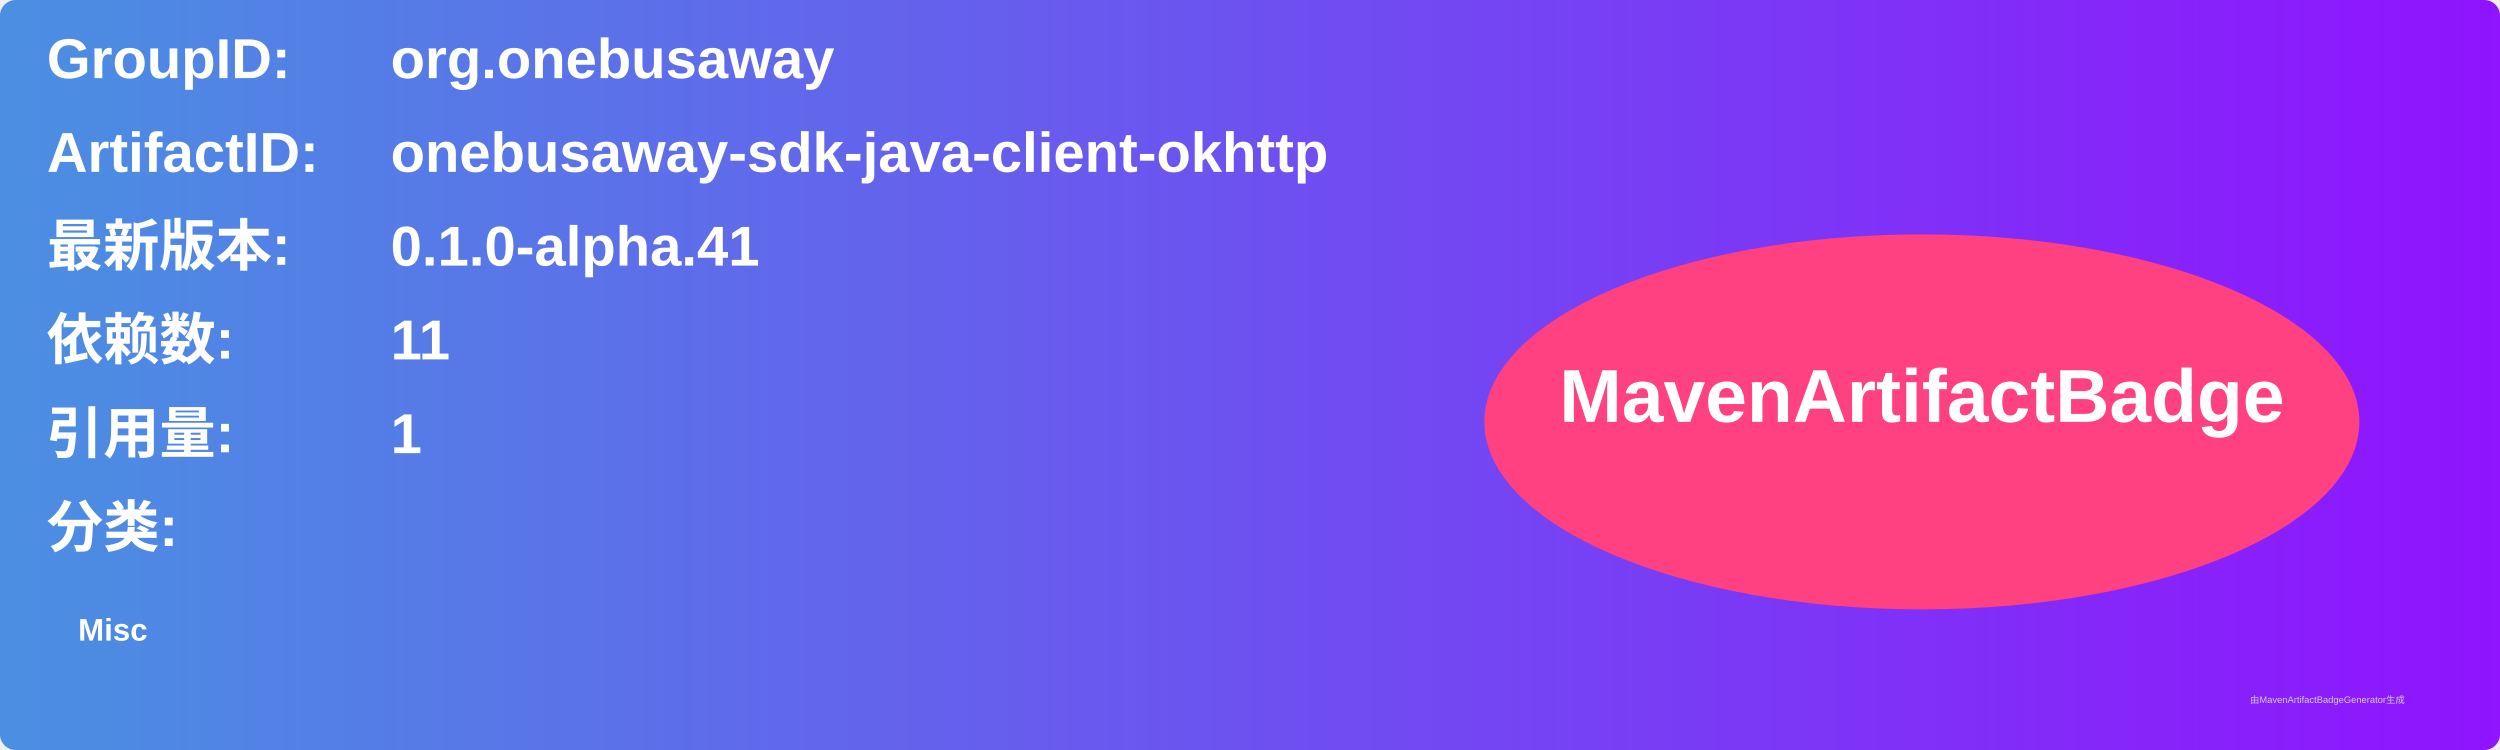
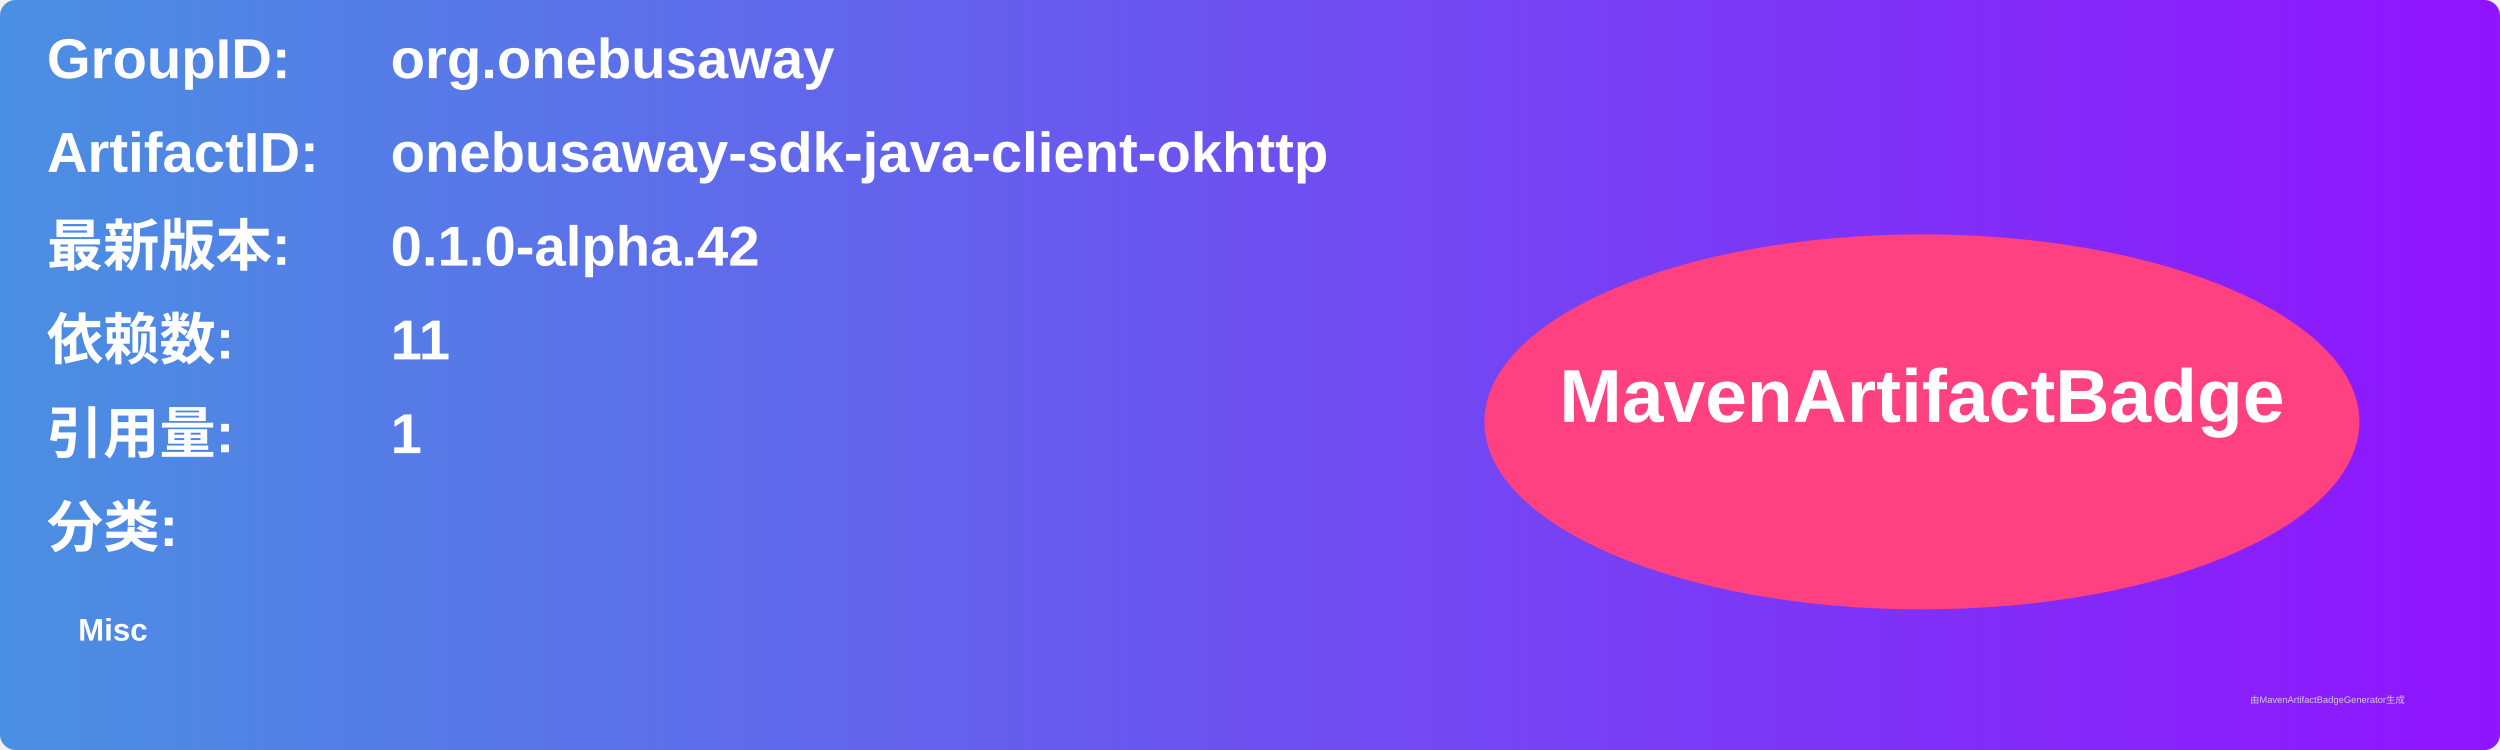
<svg xmlns="http://www.w3.org/2000/svg" width="800" height="240" viewBox="0 0 800 240">
  <linearGradient id="grad" x1="0%" y1="0%" x2="100%" y2="0%">
    <stop offset="0%" stop-color="#4a90e2" />
    <stop offset="100%" stop-color="#9013fe" />
  </linearGradient>
  <rect width="100%" height="100%" rx="5" ry="5" fill="url(#grad)" />
  <g transform="translate(15, 15)">
    <text x="0" y="10" font-family="Arial" font-size="18" fill="white" font-weight="bold" width="260">GroupID:</text>
    <text x="110" y="10" font-family="Arial" font-size="18" fill="white" font-weight="bold" width="460">org.onebusaway</text>
    <text x="0" y="40" font-family="Arial" font-size="18" fill="white" font-weight="bold" width="260">ArtifactID:</text>
    <text x="110" y="40" font-family="Arial" font-size="18" fill="white" font-weight="bold" width="460">onebusaway-sdk-java-client-okhttp</text>
    <text x="0" y="70" font-family="Arial" font-size="18" fill="white" font-weight="bold">最新版本:</text>
    <text x="110" y="70" font-family="Arial" font-size="18" fill="white" font-weight="bold">
-       <tspan font-weight="bold">0.1.0-alpha.41</tspan>
+       <tspan font-weight="bold">0.1.0-alpha.42</tspan>
    </text>
    <text x="0" y="100" font-family="Arial" font-size="18" fill="white" font-weight="bold">依赖数: </text>
    <text x="110" y="100" font-family="Arial" font-size="18" fill="white">
      <tspan font-weight="bold">11</tspan>
    </text>
    <text x="0" y="130" font-family="Arial" font-size="18" fill="white" font-weight="bold">引用量: </text>
    <text x="110" y="130" font-family="Arial" font-size="18" fill="white">
      <tspan font-weight="bold">1</tspan>
    </text>
    <text x="0" y="160" font-family="Arial" font-size="18" fill="white" font-weight="bold">分类:</text>
    <text x="10" y="190" font-family="Arial" font-size="10" fill="white">
      <tspan font-weight="bold">Misc</tspan>
    </text>
    <ellipse cx="600" cy="120" rx="140" ry="60" fill="#ff4081" />
    <text x="600" y="120" text-anchor="middle" font-family="Arial" font-size="24" fill="white" font-weight="bold">MavenArtifactBadge</text>
  </g>
  <text x="720" y="225" font-family="Arial" font-size="3" fill="#d0d0d0">由MavenArtifactBadgeGenerator生成</text>
</svg>
